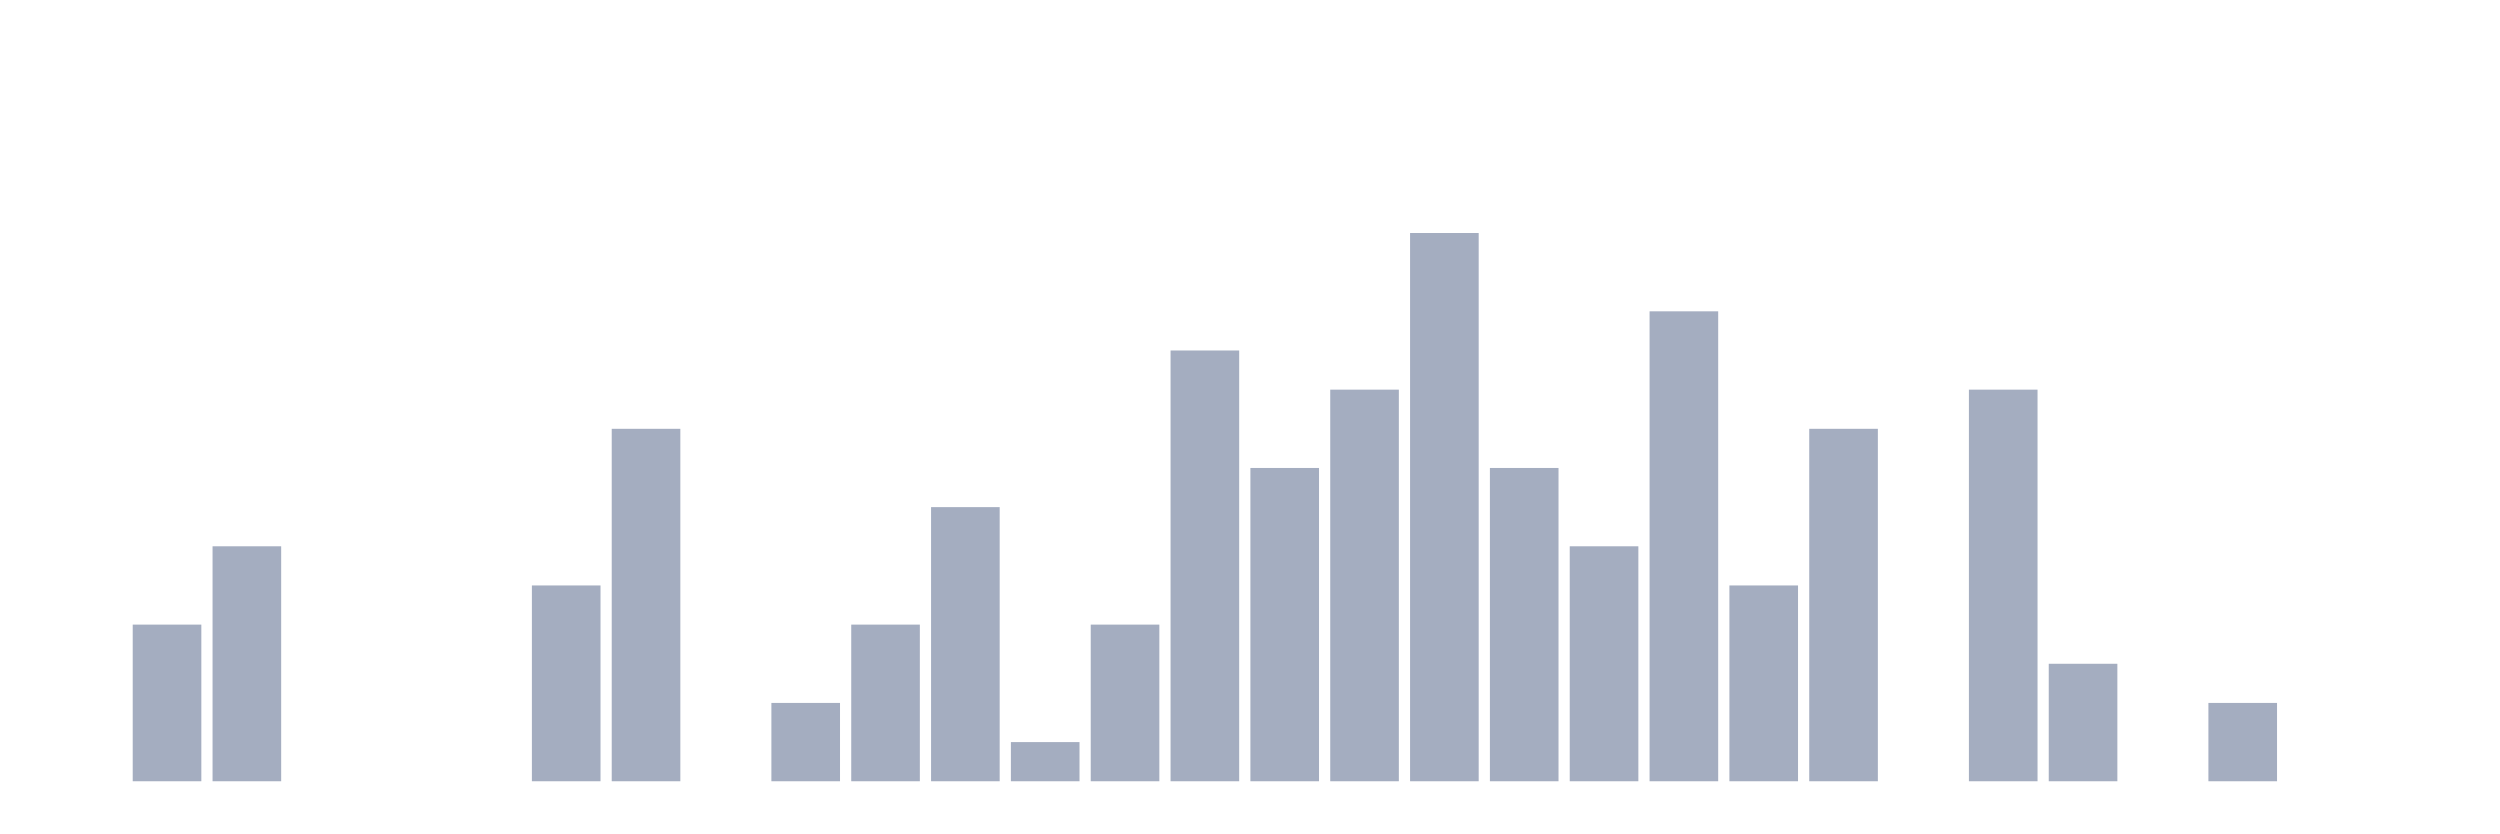
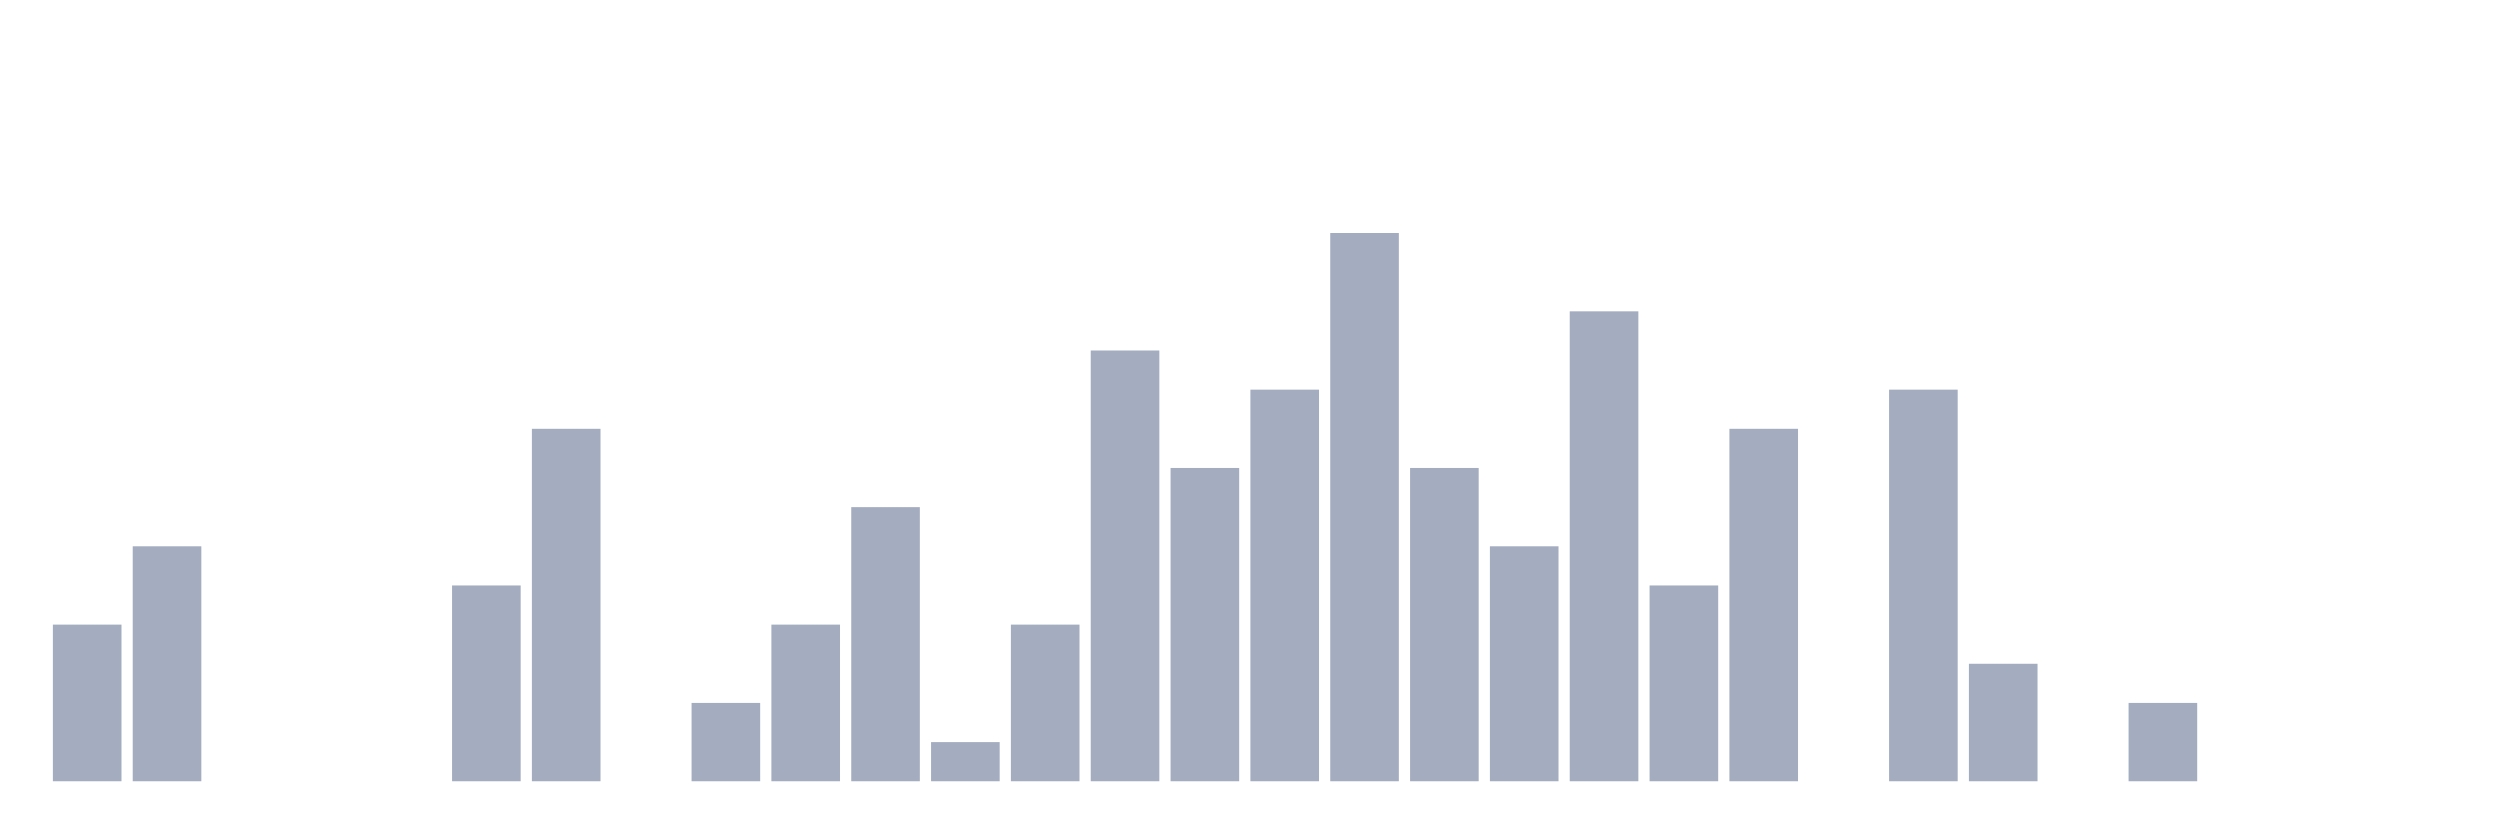
<svg xmlns="http://www.w3.org/2000/svg" viewBox="0 0 480 160">
  <g transform="translate(10,10)">
-     <rect class="bar" x="0.153" width="13.175" y="140" height="0" fill="rgb(164,173,192)" />
-     <rect class="bar" x="15.482" width="13.175" y="109.925" height="30.075" fill="rgb(164,173,192)" />
-     <rect class="bar" x="30.81" width="13.175" y="94.887" height="45.113" fill="rgb(164,173,192)" />
+     <rect class="bar" x="0.153" width="13.175" y="109.925" height="30.075" fill="rgb(164,173,192)" />
+     <rect class="bar" x="15.482" width="13.175" y="94.887" height="45.113" fill="rgb(164,173,192)" />
+     <rect class="bar" x="30.81" width="13.175" y="140" height="0" fill="rgb(164,173,192)" />
    <rect class="bar" x="46.138" width="13.175" y="140" height="0" fill="rgb(164,173,192)" />
    <rect class="bar" x="61.466" width="13.175" y="140" height="0" fill="rgb(164,173,192)" />
-     <rect class="bar" x="76.794" width="13.175" y="140" height="0" fill="rgb(164,173,192)" />
-     <rect class="bar" x="92.123" width="13.175" y="102.406" height="37.594" fill="rgb(164,173,192)" />
-     <rect class="bar" x="107.451" width="13.175" y="72.331" height="67.669" fill="rgb(164,173,192)" />
-     <rect class="bar" x="122.779" width="13.175" y="140" height="0" fill="rgb(164,173,192)" />
-     <rect class="bar" x="138.107" width="13.175" y="124.962" height="15.038" fill="rgb(164,173,192)" />
-     <rect class="bar" x="153.436" width="13.175" y="109.925" height="30.075" fill="rgb(164,173,192)" />
-     <rect class="bar" x="168.764" width="13.175" y="87.368" height="52.632" fill="rgb(164,173,192)" />
-     <rect class="bar" x="184.092" width="13.175" y="132.481" height="7.519" fill="rgb(164,173,192)" />
-     <rect class="bar" x="199.42" width="13.175" y="109.925" height="30.075" fill="rgb(164,173,192)" />
-     <rect class="bar" x="214.748" width="13.175" y="57.293" height="82.707" fill="rgb(164,173,192)" />
-     <rect class="bar" x="230.077" width="13.175" y="79.85" height="60.15" fill="rgb(164,173,192)" />
-     <rect class="bar" x="245.405" width="13.175" y="64.812" height="75.188" fill="rgb(164,173,192)" />
-     <rect class="bar" x="260.733" width="13.175" y="34.737" height="105.263" fill="rgb(164,173,192)" />
-     <rect class="bar" x="276.061" width="13.175" y="79.85" height="60.15" fill="rgb(164,173,192)" />
-     <rect class="bar" x="291.39" width="13.175" y="94.887" height="45.113" fill="rgb(164,173,192)" />
-     <rect class="bar" x="306.718" width="13.175" y="49.774" height="90.226" fill="rgb(164,173,192)" />
-     <rect class="bar" x="322.046" width="13.175" y="102.406" height="37.594" fill="rgb(164,173,192)" />
-     <rect class="bar" x="337.374" width="13.175" y="72.331" height="67.669" fill="rgb(164,173,192)" />
-     <rect class="bar" x="352.702" width="13.175" y="140" height="0" fill="rgb(164,173,192)" />
-     <rect class="bar" x="368.031" width="13.175" y="64.812" height="75.188" fill="rgb(164,173,192)" />
-     <rect class="bar" x="383.359" width="13.175" y="117.444" height="22.556" fill="rgb(164,173,192)" />
-     <rect class="bar" x="398.687" width="13.175" y="140" height="0" fill="rgb(164,173,192)" />
-     <rect class="bar" x="414.015" width="13.175" y="124.962" height="15.038" fill="rgb(164,173,192)" />
+     <rect class="bar" x="76.794" width="13.175" y="102.406" height="37.594" fill="rgb(164,173,192)" />
+     <rect class="bar" x="92.123" width="13.175" y="72.331" height="67.669" fill="rgb(164,173,192)" />
+     <rect class="bar" x="107.451" width="13.175" y="140" height="0" fill="rgb(164,173,192)" />
+     <rect class="bar" x="122.779" width="13.175" y="124.962" height="15.038" fill="rgb(164,173,192)" />
+     <rect class="bar" x="138.107" width="13.175" y="109.925" height="30.075" fill="rgb(164,173,192)" />
+     <rect class="bar" x="153.436" width="13.175" y="87.368" height="52.632" fill="rgb(164,173,192)" />
+     <rect class="bar" x="168.764" width="13.175" y="132.481" height="7.519" fill="rgb(164,173,192)" />
+     <rect class="bar" x="184.092" width="13.175" y="109.925" height="30.075" fill="rgb(164,173,192)" />
+     <rect class="bar" x="199.42" width="13.175" y="57.293" height="82.707" fill="rgb(164,173,192)" />
+     <rect class="bar" x="214.748" width="13.175" y="79.85" height="60.15" fill="rgb(164,173,192)" />
+     <rect class="bar" x="230.077" width="13.175" y="64.812" height="75.188" fill="rgb(164,173,192)" />
+     <rect class="bar" x="245.405" width="13.175" y="34.737" height="105.263" fill="rgb(164,173,192)" />
+     <rect class="bar" x="260.733" width="13.175" y="79.85" height="60.15" fill="rgb(164,173,192)" />
+     <rect class="bar" x="276.061" width="13.175" y="94.887" height="45.113" fill="rgb(164,173,192)" />
+     <rect class="bar" x="291.39" width="13.175" y="49.774" height="90.226" fill="rgb(164,173,192)" />
+     <rect class="bar" x="306.718" width="13.175" y="102.406" height="37.594" fill="rgb(164,173,192)" />
+     <rect class="bar" x="322.046" width="13.175" y="72.331" height="67.669" fill="rgb(164,173,192)" />
+     <rect class="bar" x="337.374" width="13.175" y="140" height="0" fill="rgb(164,173,192)" />
+     <rect class="bar" x="352.702" width="13.175" y="64.812" height="75.188" fill="rgb(164,173,192)" />
+     <rect class="bar" x="368.031" width="13.175" y="117.444" height="22.556" fill="rgb(164,173,192)" />
+     <rect class="bar" x="383.359" width="13.175" y="140" height="0" fill="rgb(164,173,192)" />
+     <rect class="bar" x="398.687" width="13.175" y="124.962" height="15.038" fill="rgb(164,173,192)" />
+     <rect class="bar" x="414.015" width="13.175" y="140" height="0" fill="rgb(164,173,192)" />
    <rect class="bar" x="429.344" width="13.175" y="140" height="0" fill="rgb(164,173,192)" />
    <rect class="bar" x="444.672" width="13.175" y="140" height="0" fill="rgb(164,173,192)" />
  </g>
</svg>
